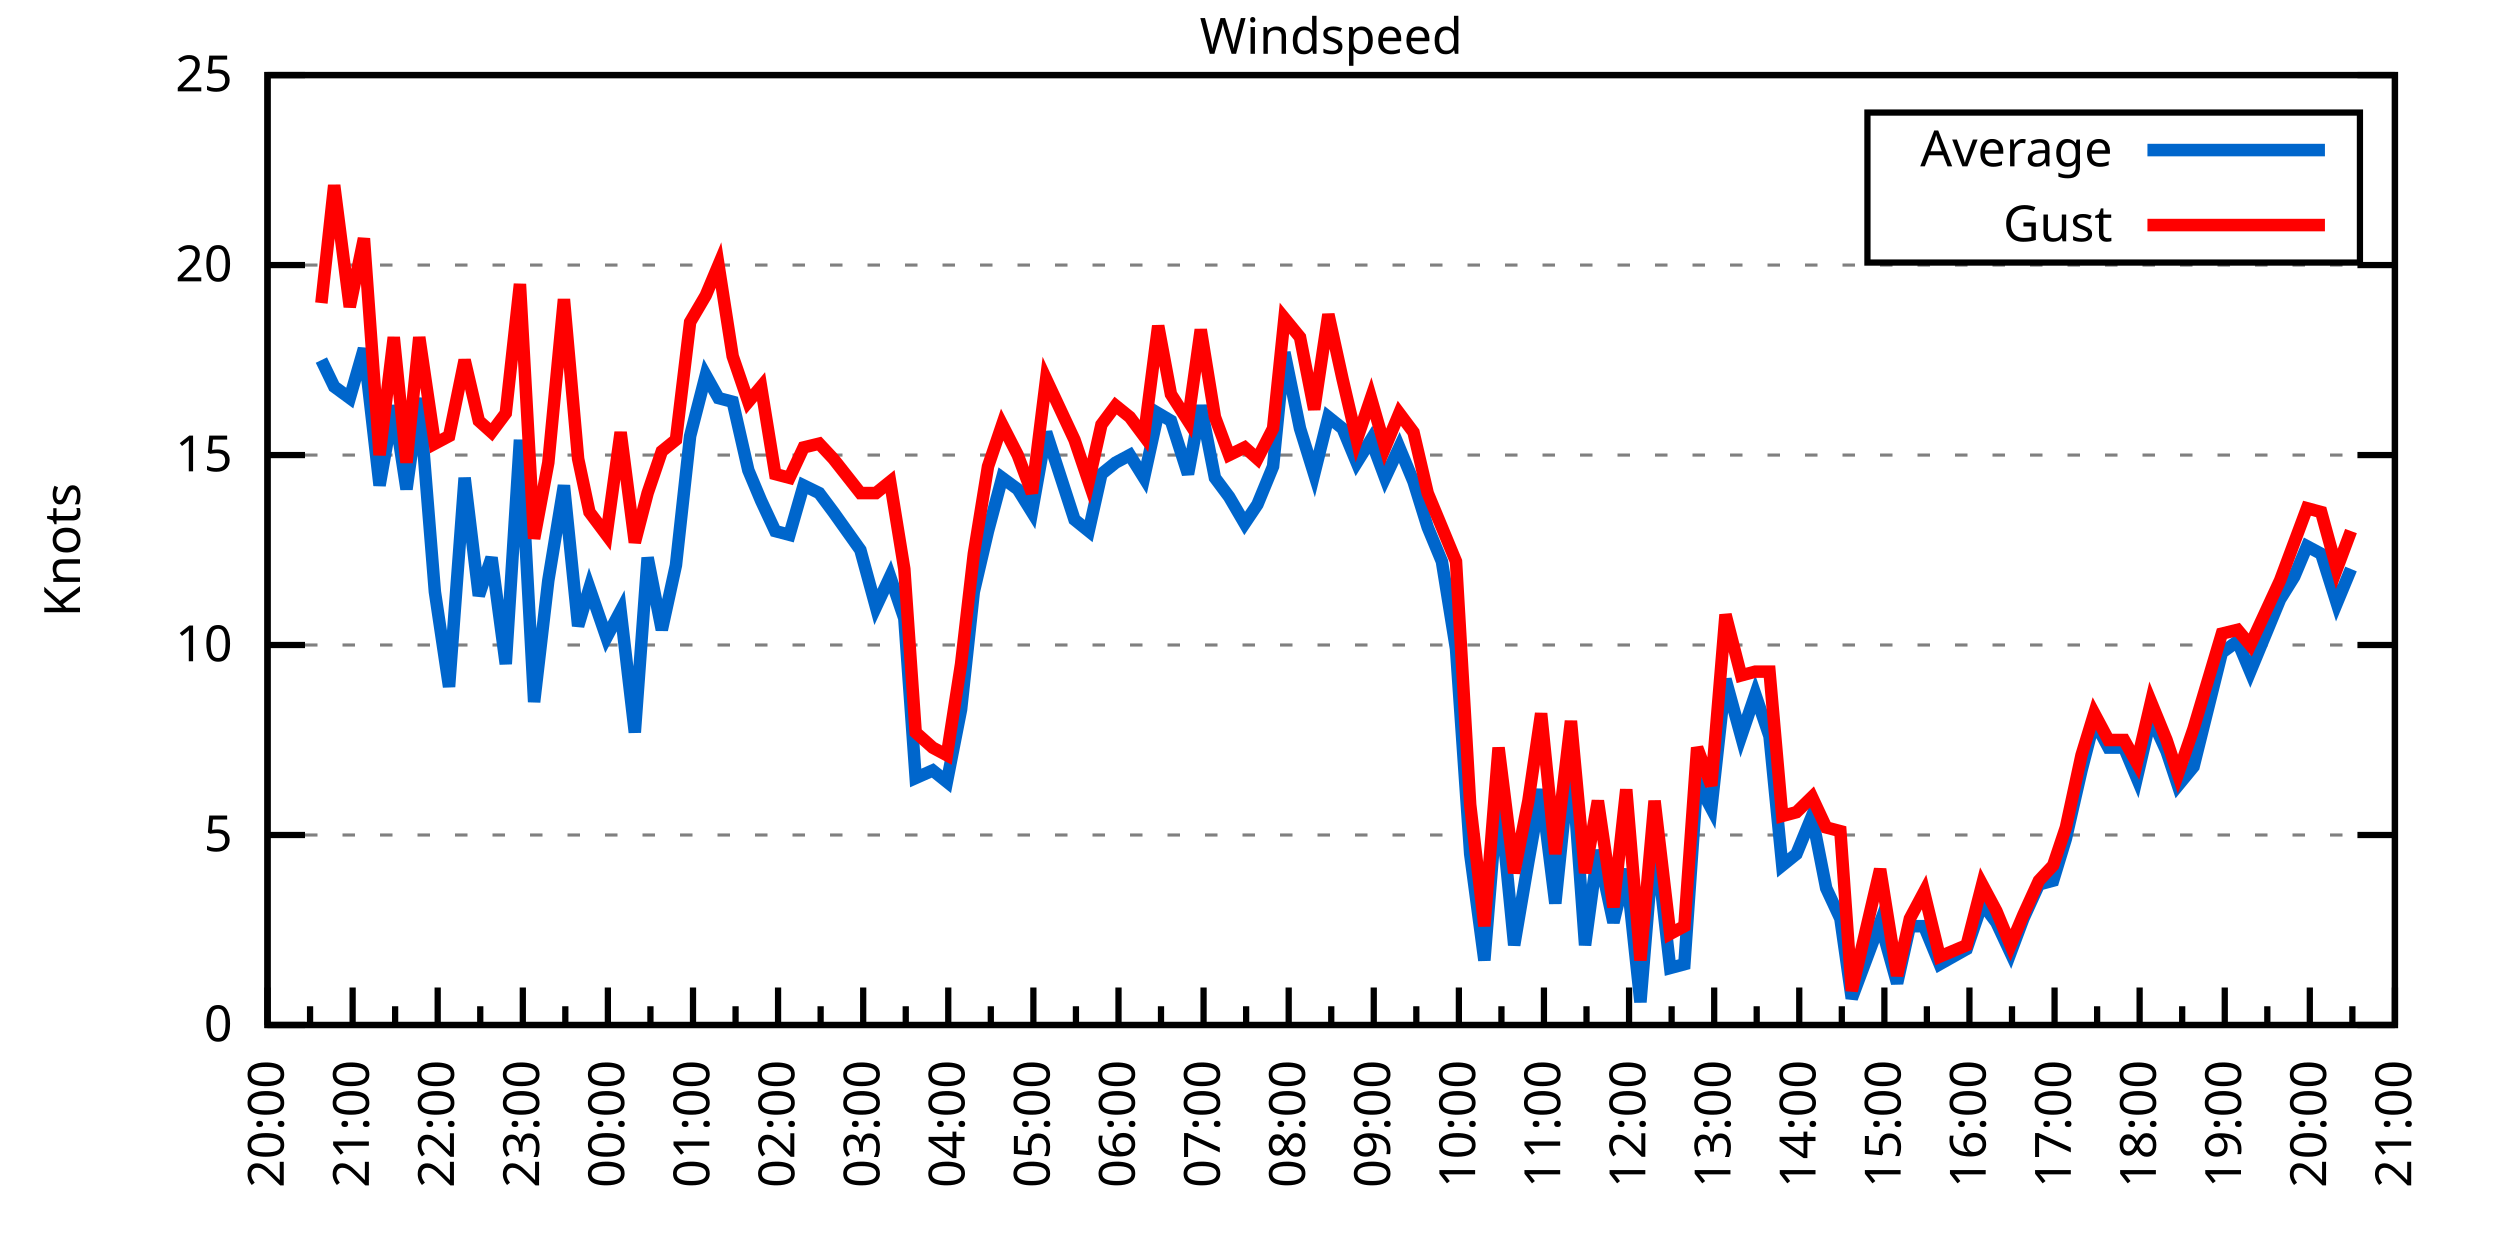
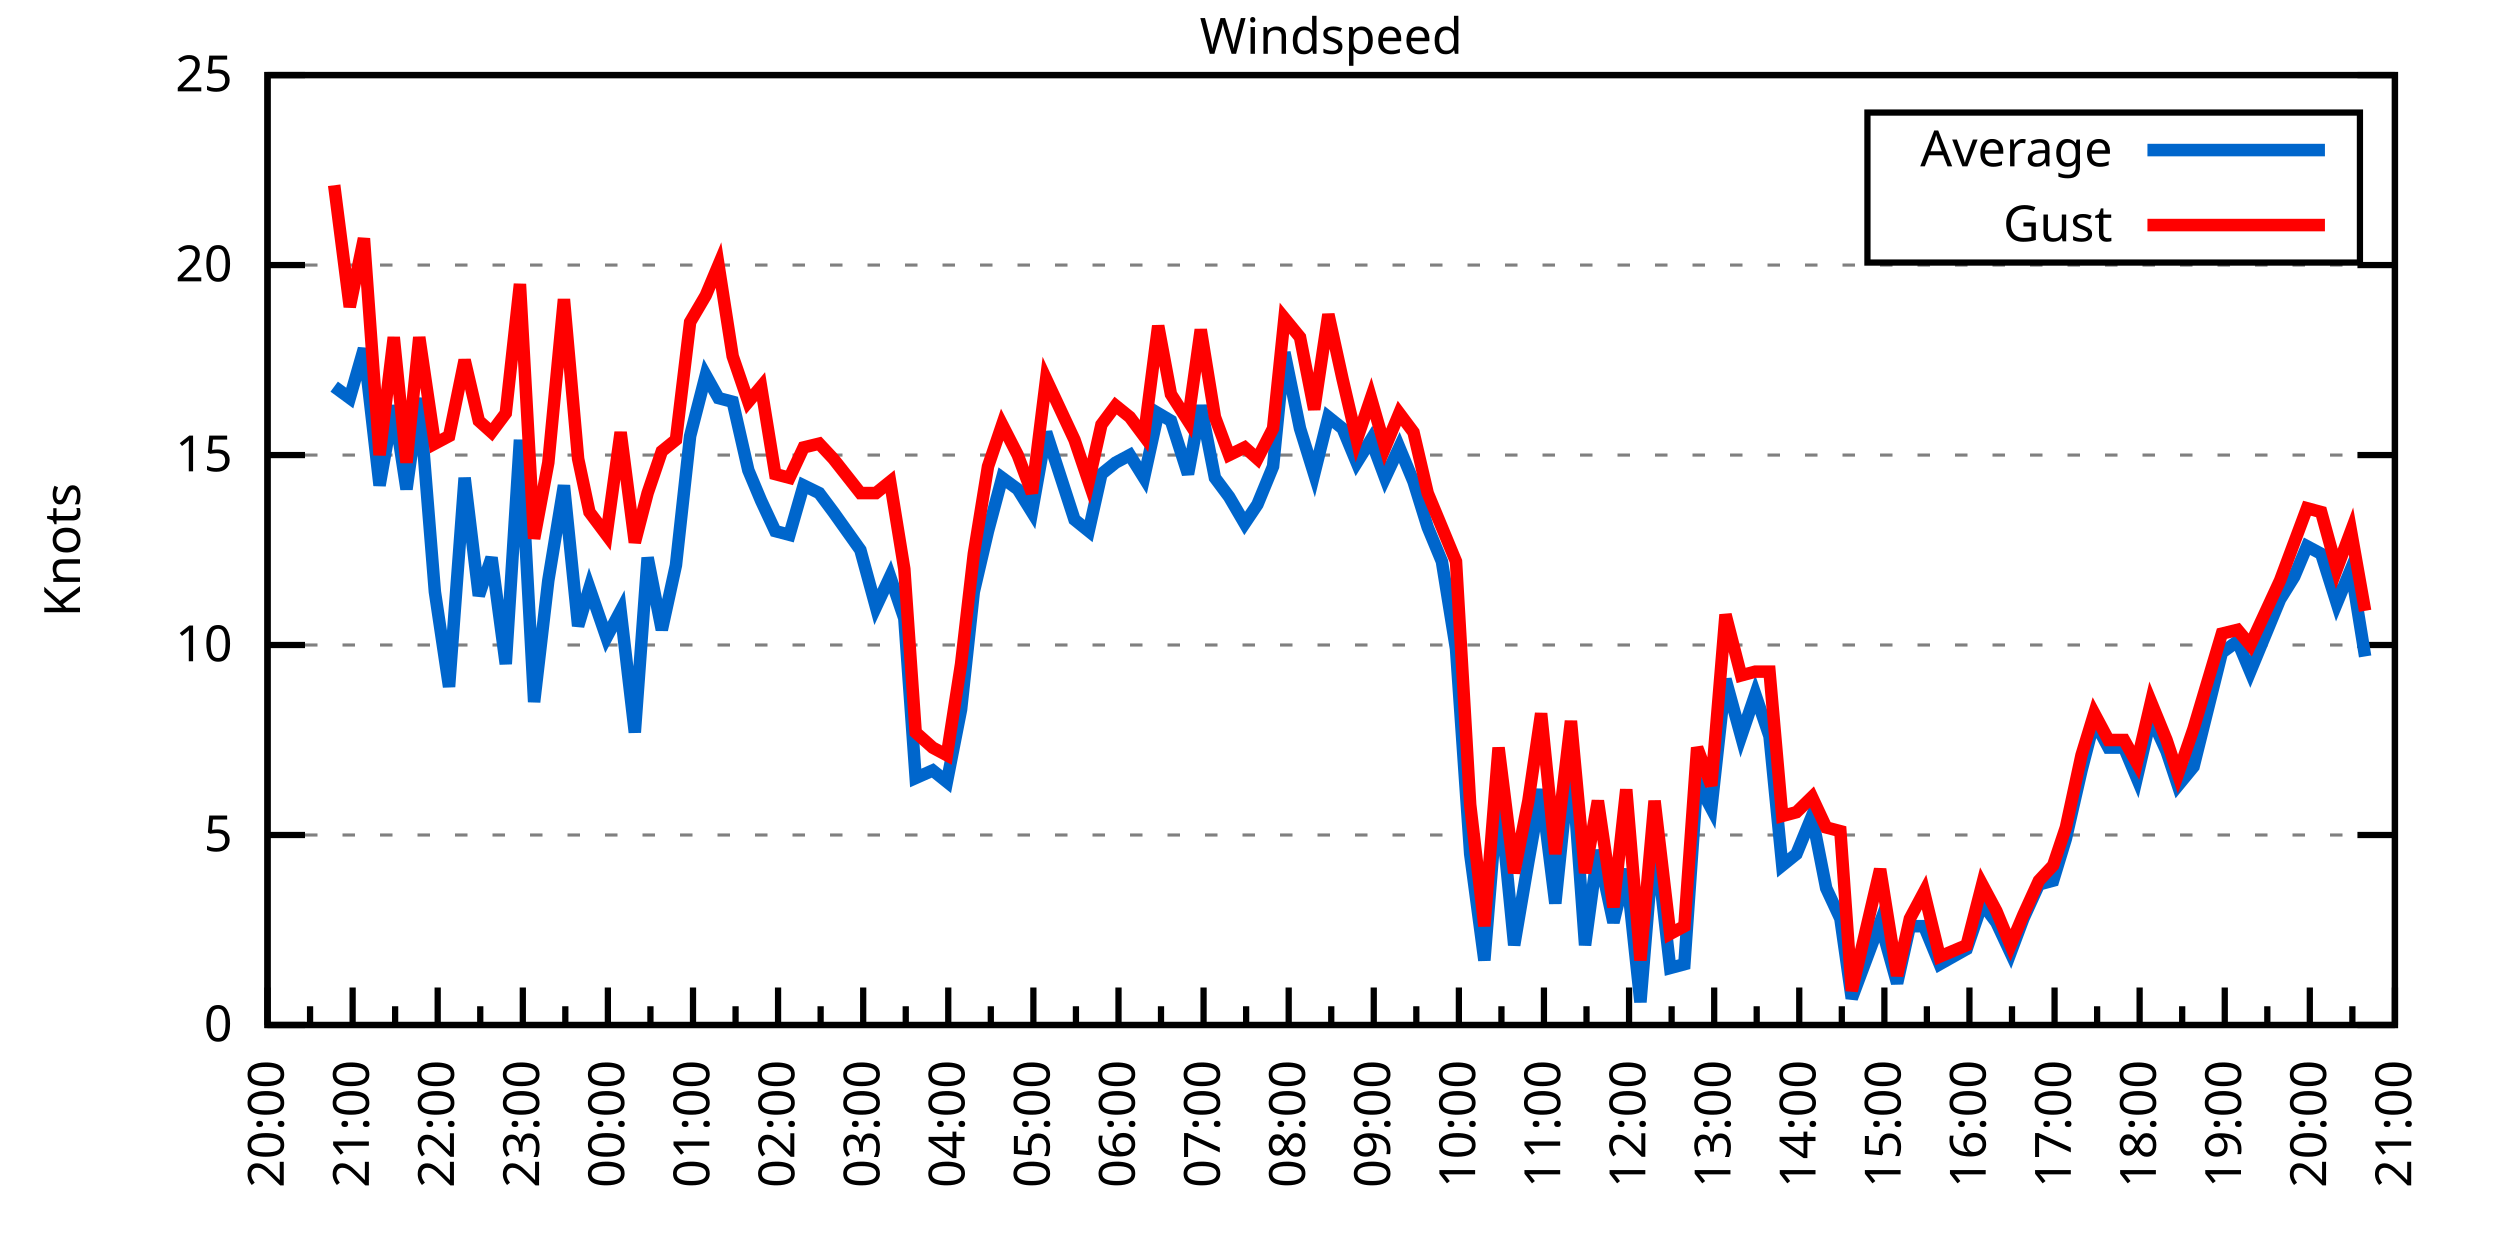
<svg xmlns="http://www.w3.org/2000/svg" xmlns:xlink="http://www.w3.org/1999/xlink" width="400" height="200" viewBox="0 0 400 200">
  <g id="gnuplot_canvas">
    <rect x="0" y="0" width="400" height="200" fill="none" />
    <defs>
      <circle id="gpDot" r="0.5" stroke-width="0.5" stroke="currentColor" />
      <path id="gpPt0" stroke-width="0.333" stroke="currentColor" d="M-1,0 h2 M0,-1 v2" />
      <path id="gpPt1" stroke-width="0.333" stroke="currentColor" d="M-1,-1 L1,1 M1,-1 L-1,1" />
      <path id="gpPt2" stroke-width="0.333" stroke="currentColor" d="M-1,0 L1,0 M0,-1 L0,1 M-1,-1 L1,1 M-1,1 L1,-1" />
      <rect id="gpPt3" stroke-width="0.333" stroke="currentColor" x="-1" y="-1" width="2" height="2" />
      <rect id="gpPt4" stroke-width="0.333" stroke="currentColor" fill="currentColor" x="-1" y="-1" width="2" height="2" />
      <circle id="gpPt5" stroke-width="0.333" stroke="currentColor" cx="0" cy="0" r="1" />
      <use xlink:href="#gpPt5" id="gpPt6" fill="currentColor" stroke="none" />
      <path id="gpPt7" stroke-width="0.333" stroke="currentColor" d="M0,-1.33 L-1.33,0.67 L1.33,0.67 z" />
      <use xlink:href="#gpPt7" id="gpPt8" fill="currentColor" stroke="none" />
      <use xlink:href="#gpPt7" id="gpPt9" stroke="currentColor" transform="rotate(180)" />
      <use xlink:href="#gpPt9" id="gpPt10" fill="currentColor" stroke="none" />
      <use xlink:href="#gpPt3" id="gpPt11" stroke="currentColor" transform="rotate(45)" />
      <use xlink:href="#gpPt11" id="gpPt12" fill="currentColor" stroke="none" />
      <path id="gpPt13" stroke-width="0.333" stroke="currentColor" d="M0,1.330 L1.265,0.411 L0.782,-1.067 L-0.782,-1.076 L-1.265,0.411 z" />
      <use xlink:href="#gpPt13" id="gpPt14" fill="currentColor" stroke="none" />
      <filter id="textbox" filterUnits="objectBoundingBox" x="0" y="0" height="1" width="1">
        <feFlood flood-color="white" flood-opacity="1" result="bgnd" />
        <feComposite in="SourceGraphic" in2="bgnd" operator="atop" />
      </filter>
      <filter id="greybox" filterUnits="objectBoundingBox" x="0" y="0" height="1" width="1">
        <feFlood flood-color="lightgrey" flood-opacity="1" result="grey" />
        <feComposite in="SourceGraphic" in2="grey" operator="atop" />
      </filter>
    </defs>
    <g fill="none" color="white" stroke="currentColor" stroke-width="1.00" stroke-linecap="butt" stroke-linejoin="miter">
</g>
    <g fill="none" color="black" stroke="currentColor" stroke-width="1.00" stroke-linecap="butt" stroke-linejoin="miter">
      <g stroke="none" shape-rendering="crispEdges">
        <polygon fill="rgb(255, 255, 255)" points="42.80,164.00 383.18,164.00 383.18,12.02 42.80,12.02 " />
      </g>
    </g>
    <g fill="none" color="black" stroke="currentColor" stroke-width="1.00" stroke-linecap="butt" stroke-linejoin="miter">
</g>
    <g fill="none" color="black" stroke="black" stroke-width="0.50" stroke-linecap="butt" stroke-linejoin="miter">
</g>
    <g fill="none" color="gray" stroke="currentColor" stroke-width="0.50" stroke-linecap="butt" stroke-linejoin="miter">
      <path stroke="gray" stroke-dasharray="2,4" class="gridline" d="M42.80,164.00 L383.19,164.00  " />
    </g>
    <g fill="none" color="gray" stroke="gray" stroke-width="1.00" stroke-linecap="butt" stroke-linejoin="miter">
</g>
    <g fill="none" color="black" stroke="currentColor" stroke-width="1.00" stroke-linecap="butt" stroke-linejoin="miter">
      <path stroke="black" d="M42.80,164.00 L48.80,164.00 M383.19,164.00 L377.19,164.00  " />
      <g transform="translate(37.20,166.60)" stroke="none" fill="black" font-family="Sans" font-size="8.00" text-anchor="end">
        <text>
          <tspan font-family="Sans"> 0</tspan>
        </text>
      </g>
    </g>
    <g fill="none" color="black" stroke="currentColor" stroke-width="1.00" stroke-linecap="butt" stroke-linejoin="miter">
</g>
    <g fill="none" color="black" stroke="black" stroke-width="0.50" stroke-linecap="butt" stroke-linejoin="miter">
</g>
    <g fill="none" color="gray" stroke="currentColor" stroke-width="0.50" stroke-linecap="butt" stroke-linejoin="miter">
      <path stroke="gray" stroke-dasharray="2,4" class="gridline" d="M42.80,133.60 L383.19,133.60  " />
    </g>
    <g fill="none" color="gray" stroke="gray" stroke-width="1.00" stroke-linecap="butt" stroke-linejoin="miter">
</g>
    <g fill="none" color="black" stroke="currentColor" stroke-width="1.00" stroke-linecap="butt" stroke-linejoin="miter">
      <path stroke="black" d="M42.80,133.60 L48.80,133.60 M383.19,133.60 L377.19,133.60  " />
      <g transform="translate(37.20,136.20)" stroke="none" fill="black" font-family="Sans" font-size="8.00" text-anchor="end">
        <text>
          <tspan font-family="Sans"> 5</tspan>
        </text>
      </g>
    </g>
    <g fill="none" color="black" stroke="currentColor" stroke-width="1.00" stroke-linecap="butt" stroke-linejoin="miter">
</g>
    <g fill="none" color="black" stroke="black" stroke-width="0.50" stroke-linecap="butt" stroke-linejoin="miter">
</g>
    <g fill="none" color="gray" stroke="currentColor" stroke-width="0.50" stroke-linecap="butt" stroke-linejoin="miter">
      <path stroke="gray" stroke-dasharray="2,4" class="gridline" d="M42.80,103.20 L383.19,103.20  " />
    </g>
    <g fill="none" color="gray" stroke="gray" stroke-width="1.00" stroke-linecap="butt" stroke-linejoin="miter">
</g>
    <g fill="none" color="black" stroke="currentColor" stroke-width="1.00" stroke-linecap="butt" stroke-linejoin="miter">
      <path stroke="black" d="M42.80,103.20 L48.80,103.20 M383.19,103.20 L377.19,103.20  " />
      <g transform="translate(37.20,105.80)" stroke="none" fill="black" font-family="Sans" font-size="8.00" text-anchor="end">
        <text>
          <tspan font-family="Sans"> 10</tspan>
        </text>
      </g>
    </g>
    <g fill="none" color="black" stroke="currentColor" stroke-width="1.00" stroke-linecap="butt" stroke-linejoin="miter">
</g>
    <g fill="none" color="black" stroke="black" stroke-width="0.50" stroke-linecap="butt" stroke-linejoin="miter">
</g>
    <g fill="none" color="gray" stroke="currentColor" stroke-width="0.50" stroke-linecap="butt" stroke-linejoin="miter">
      <path stroke="gray" stroke-dasharray="2,4" class="gridline" d="M42.80,72.81 L383.19,72.81  " />
    </g>
    <g fill="none" color="gray" stroke="gray" stroke-width="1.00" stroke-linecap="butt" stroke-linejoin="miter">
</g>
    <g fill="none" color="black" stroke="currentColor" stroke-width="1.00" stroke-linecap="butt" stroke-linejoin="miter">
      <path stroke="black" d="M42.80,72.81 L48.80,72.81 M383.19,72.81 L377.19,72.81  " />
      <g transform="translate(37.20,75.41)" stroke="none" fill="black" font-family="Sans" font-size="8.00" text-anchor="end">
        <text>
          <tspan font-family="Sans"> 15</tspan>
        </text>
      </g>
    </g>
    <g fill="none" color="black" stroke="currentColor" stroke-width="1.00" stroke-linecap="butt" stroke-linejoin="miter">
</g>
    <g fill="none" color="black" stroke="black" stroke-width="0.50" stroke-linecap="butt" stroke-linejoin="miter">
</g>
    <g fill="none" color="gray" stroke="currentColor" stroke-width="0.50" stroke-linecap="butt" stroke-linejoin="miter">
      <path stroke="gray" stroke-dasharray="2,4" class="gridline" d="M42.80,42.41 L383.19,42.41  " />
    </g>
    <g fill="none" color="gray" stroke="gray" stroke-width="1.00" stroke-linecap="butt" stroke-linejoin="miter">
</g>
    <g fill="none" color="black" stroke="currentColor" stroke-width="1.00" stroke-linecap="butt" stroke-linejoin="miter">
      <path stroke="black" d="M42.80,42.41 L48.80,42.41 M383.19,42.41 L377.19,42.41  " />
      <g transform="translate(37.20,45.01)" stroke="none" fill="black" font-family="Sans" font-size="8.00" text-anchor="end">
        <text>
          <tspan font-family="Sans"> 20</tspan>
        </text>
      </g>
    </g>
    <g fill="none" color="black" stroke="currentColor" stroke-width="1.00" stroke-linecap="butt" stroke-linejoin="miter">
</g>
    <g fill="none" color="black" stroke="black" stroke-width="0.50" stroke-linecap="butt" stroke-linejoin="miter">
</g>
    <g fill="none" color="gray" stroke="currentColor" stroke-width="0.50" stroke-linecap="butt" stroke-linejoin="miter">
      <path stroke="gray" stroke-dasharray="2,4" class="gridline" d="M42.80,12.01 L383.19,12.01  " />
    </g>
    <g fill="none" color="gray" stroke="gray" stroke-width="1.00" stroke-linecap="butt" stroke-linejoin="miter">
</g>
    <g fill="none" color="black" stroke="currentColor" stroke-width="1.00" stroke-linecap="butt" stroke-linejoin="miter">
      <path stroke="black" d="M42.80,12.01 L48.80,12.01 M383.19,12.01 L377.19,12.01  " />
      <g transform="translate(37.20,14.61)" stroke="none" fill="black" font-family="Sans" font-size="8.00" text-anchor="end">
        <text>
          <tspan font-family="Sans"> 25</tspan>
        </text>
      </g>
    </g>
    <g fill="none" color="black" stroke="currentColor" stroke-width="1.00" stroke-linecap="butt" stroke-linejoin="miter">
      <path stroke="black" d="M42.80,164.00 L42.80,158.00  " />
      <g transform="translate(45.40,169.60) rotate(270)" stroke="none" fill="black" font-family="Sans" font-size="8.00" text-anchor="end">
        <text>
          <tspan font-family="Sans">20:00</tspan>
        </text>
      </g>
    </g>
    <g fill="none" color="black" stroke="currentColor" stroke-width="1.00" stroke-linecap="butt" stroke-linejoin="miter">
      <path stroke="black" d="M49.61,164.00 L49.61,161.00 M56.42,164.00 L56.42,158.00  " />
      <g transform="translate(59.02,169.60) rotate(270)" stroke="none" fill="black" font-family="Sans" font-size="8.00" text-anchor="end">
        <text>
          <tspan font-family="Sans">21:00</tspan>
        </text>
      </g>
    </g>
    <g fill="none" color="black" stroke="currentColor" stroke-width="1.00" stroke-linecap="butt" stroke-linejoin="miter">
      <path stroke="black" d="M63.22,164.00 L63.22,161.00 M70.03,164.00 L70.03,158.00  " />
      <g transform="translate(72.63,169.60) rotate(270)" stroke="none" fill="black" font-family="Sans" font-size="8.00" text-anchor="end">
        <text>
          <tspan font-family="Sans">22:00</tspan>
        </text>
      </g>
    </g>
    <g fill="none" color="black" stroke="currentColor" stroke-width="1.00" stroke-linecap="butt" stroke-linejoin="miter">
      <path stroke="black" d="M76.84,164.00 L76.84,161.00 M83.65,164.00 L83.65,158.00  " />
      <g transform="translate(86.25,169.60) rotate(270)" stroke="none" fill="black" font-family="Sans" font-size="8.00" text-anchor="end">
        <text>
          <tspan font-family="Sans">23:00</tspan>
        </text>
      </g>
    </g>
    <g fill="none" color="black" stroke="currentColor" stroke-width="1.00" stroke-linecap="butt" stroke-linejoin="miter">
      <path stroke="black" d="M90.45,164.00 L90.45,161.00 M97.26,164.00 L97.26,158.00  " />
      <g transform="translate(99.86,169.60) rotate(270)" stroke="none" fill="black" font-family="Sans" font-size="8.00" text-anchor="end">
        <text>
          <tspan font-family="Sans">00:00</tspan>
        </text>
      </g>
    </g>
    <g fill="none" color="black" stroke="currentColor" stroke-width="1.00" stroke-linecap="butt" stroke-linejoin="miter">
      <path stroke="black" d="M104.07,164.00 L104.07,161.00 M110.88,164.00 L110.88,158.00  " />
      <g transform="translate(113.48,169.60) rotate(270)" stroke="none" fill="black" font-family="Sans" font-size="8.00" text-anchor="end">
        <text>
          <tspan font-family="Sans">01:00</tspan>
        </text>
      </g>
    </g>
    <g fill="none" color="black" stroke="currentColor" stroke-width="1.00" stroke-linecap="butt" stroke-linejoin="miter">
      <path stroke="black" d="M117.69,164.00 L117.69,161.00 M124.49,164.00 L124.49,158.00  " />
      <g transform="translate(127.09,169.60) rotate(270)" stroke="none" fill="black" font-family="Sans" font-size="8.00" text-anchor="end">
        <text>
          <tspan font-family="Sans">02:00</tspan>
        </text>
      </g>
    </g>
    <g fill="none" color="black" stroke="currentColor" stroke-width="1.00" stroke-linecap="butt" stroke-linejoin="miter">
      <path stroke="black" d="M131.30,164.00 L131.30,161.00 M138.11,164.00 L138.11,158.00  " />
      <g transform="translate(140.71,169.60) rotate(270)" stroke="none" fill="black" font-family="Sans" font-size="8.00" text-anchor="end">
        <text>
          <tspan font-family="Sans">03:00</tspan>
        </text>
      </g>
    </g>
    <g fill="none" color="black" stroke="currentColor" stroke-width="1.00" stroke-linecap="butt" stroke-linejoin="miter">
      <path stroke="black" d="M144.92,164.00 L144.92,161.00 M151.72,164.00 L151.72,158.00  " />
      <g transform="translate(154.32,169.60) rotate(270)" stroke="none" fill="black" font-family="Sans" font-size="8.00" text-anchor="end">
        <text>
          <tspan font-family="Sans">04:00</tspan>
        </text>
      </g>
    </g>
    <g fill="none" color="black" stroke="currentColor" stroke-width="1.00" stroke-linecap="butt" stroke-linejoin="miter">
      <path stroke="black" d="M158.53,164.00 L158.53,161.00 M165.34,164.00 L165.34,158.00  " />
      <g transform="translate(167.94,169.60) rotate(270)" stroke="none" fill="black" font-family="Sans" font-size="8.00" text-anchor="end">
        <text>
          <tspan font-family="Sans">05:00</tspan>
        </text>
      </g>
    </g>
    <g fill="none" color="black" stroke="currentColor" stroke-width="1.00" stroke-linecap="butt" stroke-linejoin="miter">
      <path stroke="black" d="M172.15,164.00 L172.15,161.00 M178.96,164.00 L178.96,158.00  " />
      <g transform="translate(181.56,169.60) rotate(270)" stroke="none" fill="black" font-family="Sans" font-size="8.00" text-anchor="end">
        <text>
          <tspan font-family="Sans">06:00</tspan>
        </text>
      </g>
    </g>
    <g fill="none" color="black" stroke="currentColor" stroke-width="1.00" stroke-linecap="butt" stroke-linejoin="miter">
      <path stroke="black" d="M185.76,164.00 L185.76,161.00 M192.57,164.00 L192.57,158.00  " />
      <g transform="translate(195.17,169.60) rotate(270)" stroke="none" fill="black" font-family="Sans" font-size="8.00" text-anchor="end">
        <text>
          <tspan font-family="Sans">07:00</tspan>
        </text>
      </g>
    </g>
    <g fill="none" color="black" stroke="currentColor" stroke-width="1.00" stroke-linecap="butt" stroke-linejoin="miter">
      <path stroke="black" d="M199.38,164.00 L199.38,161.00 M206.19,164.00 L206.19,158.00  " />
      <g transform="translate(208.79,169.60) rotate(270)" stroke="none" fill="black" font-family="Sans" font-size="8.00" text-anchor="end">
        <text>
          <tspan font-family="Sans">08:00</tspan>
        </text>
      </g>
    </g>
    <g fill="none" color="black" stroke="currentColor" stroke-width="1.00" stroke-linecap="butt" stroke-linejoin="miter">
      <path stroke="black" d="M213.00,164.00 L213.00,161.00 M219.80,164.00 L219.80,158.00  " />
      <g transform="translate(222.40,169.60) rotate(270)" stroke="none" fill="black" font-family="Sans" font-size="8.00" text-anchor="end">
        <text>
          <tspan font-family="Sans">09:00</tspan>
        </text>
      </g>
    </g>
    <g fill="none" color="black" stroke="currentColor" stroke-width="1.00" stroke-linecap="butt" stroke-linejoin="miter">
      <path stroke="black" d="M226.61,164.00 L226.61,161.00 M233.42,164.00 L233.42,158.00  " />
      <g transform="translate(236.02,169.60) rotate(270)" stroke="none" fill="black" font-family="Sans" font-size="8.00" text-anchor="end">
        <text>
          <tspan font-family="Sans">10:00</tspan>
        </text>
      </g>
    </g>
    <g fill="none" color="black" stroke="currentColor" stroke-width="1.00" stroke-linecap="butt" stroke-linejoin="miter">
      <path stroke="black" d="M240.23,164.00 L240.23,161.00 M247.03,164.00 L247.03,158.00  " />
      <g transform="translate(249.63,169.60) rotate(270)" stroke="none" fill="black" font-family="Sans" font-size="8.00" text-anchor="end">
        <text>
          <tspan font-family="Sans">11:00</tspan>
        </text>
      </g>
    </g>
    <g fill="none" color="black" stroke="currentColor" stroke-width="1.00" stroke-linecap="butt" stroke-linejoin="miter">
      <path stroke="black" d="M253.84,164.00 L253.84,161.00 M260.65,164.00 L260.65,158.00  " />
      <g transform="translate(263.25,169.60) rotate(270)" stroke="none" fill="black" font-family="Sans" font-size="8.00" text-anchor="end">
        <text>
          <tspan font-family="Sans">12:00</tspan>
        </text>
      </g>
    </g>
    <g fill="none" color="black" stroke="currentColor" stroke-width="1.00" stroke-linecap="butt" stroke-linejoin="miter">
      <path stroke="black" d="M267.46,164.00 L267.46,161.00 M274.27,164.00 L274.27,158.00  " />
      <g transform="translate(276.87,169.60) rotate(270)" stroke="none" fill="black" font-family="Sans" font-size="8.00" text-anchor="end">
        <text>
          <tspan font-family="Sans">13:00</tspan>
        </text>
      </g>
    </g>
    <g fill="none" color="black" stroke="currentColor" stroke-width="1.00" stroke-linecap="butt" stroke-linejoin="miter">
      <path stroke="black" d="M281.07,164.00 L281.07,161.00 M287.88,164.00 L287.88,158.00  " />
      <g transform="translate(290.48,169.60) rotate(270)" stroke="none" fill="black" font-family="Sans" font-size="8.00" text-anchor="end">
        <text>
          <tspan font-family="Sans">14:00</tspan>
        </text>
      </g>
    </g>
    <g fill="none" color="black" stroke="currentColor" stroke-width="1.00" stroke-linecap="butt" stroke-linejoin="miter">
      <path stroke="black" d="M294.69,164.00 L294.69,161.00 M301.50,164.00 L301.50,158.00  " />
      <g transform="translate(304.10,169.60) rotate(270)" stroke="none" fill="black" font-family="Sans" font-size="8.00" text-anchor="end">
        <text>
          <tspan font-family="Sans">15:00</tspan>
        </text>
      </g>
    </g>
    <g fill="none" color="black" stroke="currentColor" stroke-width="1.00" stroke-linecap="butt" stroke-linejoin="miter">
      <path stroke="black" d="M308.30,164.00 L308.30,161.00 M315.11,164.00 L315.11,158.00  " />
      <g transform="translate(317.71,169.60) rotate(270)" stroke="none" fill="black" font-family="Sans" font-size="8.00" text-anchor="end">
        <text>
          <tspan font-family="Sans">16:00</tspan>
        </text>
      </g>
    </g>
    <g fill="none" color="black" stroke="currentColor" stroke-width="1.00" stroke-linecap="butt" stroke-linejoin="miter">
      <path stroke="black" d="M321.92,164.00 L321.92,161.00 M328.73,164.00 L328.73,158.00  " />
      <g transform="translate(331.33,169.60) rotate(270)" stroke="none" fill="black" font-family="Sans" font-size="8.00" text-anchor="end">
        <text>
          <tspan font-family="Sans">17:00</tspan>
        </text>
      </g>
    </g>
    <g fill="none" color="black" stroke="currentColor" stroke-width="1.00" stroke-linecap="butt" stroke-linejoin="miter">
      <path stroke="black" d="M335.54,164.00 L335.54,161.00 M342.34,164.00 L342.34,158.00  " />
      <g transform="translate(344.94,169.60) rotate(270)" stroke="none" fill="black" font-family="Sans" font-size="8.00" text-anchor="end">
        <text>
          <tspan font-family="Sans">18:00</tspan>
        </text>
      </g>
    </g>
    <g fill="none" color="black" stroke="currentColor" stroke-width="1.00" stroke-linecap="butt" stroke-linejoin="miter">
      <path stroke="black" d="M349.15,164.00 L349.15,161.00 M355.96,164.00 L355.96,158.00  " />
      <g transform="translate(358.56,169.60) rotate(270)" stroke="none" fill="black" font-family="Sans" font-size="8.00" text-anchor="end">
        <text>
          <tspan font-family="Sans">19:00</tspan>
        </text>
      </g>
    </g>
    <g fill="none" color="black" stroke="currentColor" stroke-width="1.00" stroke-linecap="butt" stroke-linejoin="miter">
      <path stroke="black" d="M362.77,164.00 L362.77,161.00 M369.57,164.00 L369.57,158.00  " />
      <g transform="translate(372.17,169.60) rotate(270)" stroke="none" fill="black" font-family="Sans" font-size="8.00" text-anchor="end">
        <text>
          <tspan font-family="Sans">20:00</tspan>
        </text>
      </g>
    </g>
    <g fill="none" color="black" stroke="currentColor" stroke-width="1.00" stroke-linecap="butt" stroke-linejoin="miter">
      <path stroke="black" d="M376.38,164.00 L376.38,161.00 M383.19,164.00 L383.19,158.00  " />
      <g transform="translate(385.79,169.60) rotate(270)" stroke="none" fill="black" font-family="Sans" font-size="8.00" text-anchor="end">
        <text>
          <tspan font-family="Sans">21:00</tspan>
        </text>
      </g>
    </g>
    <g fill="none" color="black" stroke="currentColor" stroke-width="1.00" stroke-linecap="butt" stroke-linejoin="miter">
</g>
    <g fill="none" color="black" stroke="currentColor" stroke-width="1.00" stroke-linecap="butt" stroke-linejoin="miter">
      <path stroke="black" d="M42.80,12.01 L42.80,164.00 L383.19,164.00 L383.19,12.01 L42.80,12.01 Z  " />
    </g>
    <g fill="none" color="black" stroke="currentColor" stroke-width="1.00" stroke-linecap="butt" stroke-linejoin="miter">
      <g transform="translate(12.80,88.01) rotate(270)" stroke="none" fill="black" font-family="Sans" font-size="8.00" text-anchor="middle">
        <text>
          <tspan font-family="Sans">Knots</tspan>
        </text>
      </g>
    </g>
    <g fill="none" color="black" stroke="currentColor" stroke-width="1.00" stroke-linecap="butt" stroke-linejoin="miter">
</g>
    <g fill="none" color="black" stroke="currentColor" stroke-width="1.00" stroke-linecap="butt" stroke-linejoin="miter">
      <path stroke="black" d="M298.79,42.01 L298.79,18.01 L377.59,18.01 L377.59,42.01 L298.79,42.01 Z  " />
    </g>
    <g id="Windspeed_plot_1">
      <g fill="none" color="white" stroke="black" stroke-width="2.00" stroke-linecap="butt" stroke-linejoin="miter">
</g>
      <g fill="none" color="black" stroke="currentColor" stroke-width="2.00" stroke-linecap="butt" stroke-linejoin="miter">
        <g transform="translate(337.99,26.61)" stroke="none" fill="black" font-family="Sans" font-size="8.00" text-anchor="end">
          <text>
            <tspan font-family="Sans">Average</tspan>
          </text>
        </g>
      </g>
      <g fill="none" color="black" stroke="currentColor" stroke-width="2.00" stroke-linecap="butt" stroke-linejoin="miter">
-         <path stroke="rgb(  0, 102, 204)" d="M343.59,24.01 L371.99,24.01 M51.42,57.61 L53.47,61.86 L55.96,63.69 L58.23,55.78 L60.73,77.67 L63.00,64.90   L65.04,78.28 L67.08,63.69 L69.58,94.69 L71.85,109.89 L74.34,76.45 L76.61,95.30 L78.65,89.22 L80.92,106.24   L83.19,70.37 L85.46,112.32 L87.73,92.87 L90.23,77.67 L92.50,100.16 L94.31,94.08 L97.04,101.99 L99.30,97.73   L101.57,117.19 L103.62,89.22 L105.89,100.77 L108.15,90.44 L110.42,69.77 L112.92,60.04 L114.96,63.69 L117.23,64.29   L119.73,75.24 L121.77,80.10 L124.04,84.97 L126.31,85.57 L128.58,77.67 L131.07,78.89 L133.34,81.93 L137.66,88.00   L140.15,97.12 L142.42,92.26 L144.69,98.95 L146.51,124.48 L149.23,123.27 L151.50,125.09 L153.77,113.54 L155.81,94.69   L158.08,84.97 L160.35,76.45 L162.84,78.28 L165.11,81.93 L167.38,69.16 L171.92,83.14 L174.19,84.97 L176.23,75.85   L178.50,74.02 L180.77,72.81 L183.04,76.45 L185.31,66.12 L187.35,67.33 L190.08,75.85 L192.12,64.90 L194.39,76.45   L196.66,79.49 L199.15,83.75 L201.19,80.71 L203.69,74.63 L205.51,56.39 L208.00,68.55 L210.27,75.85 L212.54,66.73   L214.81,68.55 L217.08,74.02 L219.35,70.37 L221.62,76.45 L223.89,71.59 L226.16,77.06 L228.43,84.36 L230.70,89.83   L232.96,103.81 L235.23,136.64 L237.50,153.66 L239.77,125.70 L242.27,151.23 L244.54,137.86 L246.58,126.31 L248.85,144.55   L251.35,120.23 L253.61,151.23 L255.66,136.03 L258.15,147.59 L260.20,139.07 L262.47,160.35 L264.73,132.99 L267.23,154.88   L269.50,154.27 L271.54,125.09 L273.81,129.35 L276.08,108.68 L278.58,117.80 L280.85,111.11 L283.12,117.80 L285.16,138.47   L287.43,136.64 L289.92,130.56 L292.19,142.11 L294.46,146.98 L296.28,159.74 L300.82,147.59 L303.54,157.31 L305.58,148.19   L307.85,148.19 L310.35,154.27 L314.66,151.84 L317.15,144.55 L319.42,147.59 L321.69,152.45 L323.74,146.98 L326.23,141.51   L328.50,140.90 L330.54,134.21 L333.04,123.27 L335.08,115.36 L337.35,119.62 L339.85,119.62 L341.89,124.48 L344.16,114.76   L346.65,120.23 L348.47,125.70 L350.97,122.66 L355.50,104.42 L358.00,102.60 L360.04,107.46 L364.81,95.91 L367.08,92.26   L369.12,87.40 L371.39,88.61 L373.89,96.52 L376.16,91.04  " />
+         <path stroke="rgb(  0, 102, 204)" d="M343.59,24.01 L371.99,24.01 M53.47,61.86 L55.96,63.69 L58.23,55.78 L60.73,77.67 L63.00,64.90 L65.04,78.28   L67.08,63.69 L69.58,94.69 L71.85,109.89 L74.34,76.45 L76.61,95.30 L78.65,89.22 L80.92,106.24 L83.19,70.37   L85.46,112.32 L87.73,92.87 L90.23,77.67 L92.50,100.16 L94.31,94.08 L97.04,101.99 L99.30,97.73 L101.57,117.19   L103.62,89.22 L105.89,100.77 L108.15,90.44 L110.42,69.77 L112.92,60.04 L114.96,63.69 L117.23,64.29 L119.73,75.24   L121.77,80.10 L124.04,84.97 L126.31,85.57 L128.58,77.67 L131.07,78.89 L133.34,81.93 L137.66,88.00 L140.15,97.12   L142.42,92.26 L144.69,98.95 L146.51,124.48 L149.23,123.27 L151.50,125.09 L153.77,113.54 L155.81,94.69 L158.08,84.97   L160.35,76.45 L162.84,78.28 L165.11,81.93 L167.38,69.16 L171.92,83.14 L174.19,84.97 L176.23,75.85 L178.50,74.02   L180.77,72.81 L183.04,76.45 L185.31,66.12 L187.35,67.33 L190.08,75.85 L192.12,64.90 L194.39,76.45 L196.66,79.49   L199.15,83.75 L201.19,80.71 L203.69,74.63 L205.51,56.39 L208.00,68.55 L210.27,75.85 L212.54,66.73 L214.81,68.55   L217.08,74.02 L219.35,70.37 L221.62,76.45 L223.89,71.59 L226.16,77.06 L228.43,84.36 L230.70,89.83 L232.96,103.81   L235.23,136.64 L237.50,153.66 L239.77,125.70 L242.27,151.23 L244.54,137.86 L246.58,126.31 L248.85,144.55 L251.35,120.23   L253.61,151.23 L255.66,136.03 L258.15,147.59 L260.20,139.07 L262.47,160.35 L264.73,132.99 L267.23,154.88 L269.50,154.27   L271.54,125.09 L273.81,129.35 L276.08,108.68 L278.58,117.80 L280.85,111.11 L283.12,117.80 L285.16,138.47 L287.43,136.64   L289.92,130.56 L292.19,142.11 L294.46,146.98 L296.28,159.74 L300.82,147.59 L303.54,157.31 L305.58,148.19 L307.85,148.19   L310.35,154.27 L314.66,151.84 L317.15,144.55 L319.42,147.59 L321.69,152.45 L323.74,146.98 L326.23,141.51 L328.50,140.90   L330.54,134.21 L333.04,123.27 L335.08,115.36 L337.35,119.62 L339.85,119.62 L341.89,124.48 L344.16,114.76 L346.65,120.23   L348.47,125.70 L350.97,122.66 L355.50,104.42 L358.00,102.60 L360.04,107.46 L364.81,95.91 L367.08,92.26 L369.12,87.40   L371.39,88.61 L373.89,96.52 L376.16,91.04 L378.42,105.03  " />
      </g>
    </g>
    <g id="Windspeed_plot_2">
      <g fill="none" color="black" stroke="currentColor" stroke-width="2.00" stroke-linecap="butt" stroke-linejoin="miter">
        <g transform="translate(337.99,38.61)" stroke="none" fill="black" font-family="Sans" font-size="8.00" text-anchor="end">
          <text>
            <tspan font-family="Sans">Gust</tspan>
          </text>
        </g>
      </g>
      <g fill="none" color="black" stroke="currentColor" stroke-width="2.00" stroke-linecap="butt" stroke-linejoin="miter">
-         <path stroke="rgb(255,   0,   0)" d="M343.59,36.01 L371.99,36.01 M51.42,48.49 L53.47,29.64 L55.96,49.10 L58.23,38.15 L60.73,72.81 L63.00,53.96   L65.04,74.02 L67.08,53.96 L69.58,70.98 L71.85,69.77 L74.34,57.61 L76.61,67.33 L78.65,69.16 L80.92,66.12   L83.19,45.45 L85.46,86.18 L87.73,74.02 L90.23,47.88 L92.50,73.41 L94.31,81.93 L97.04,85.57 L99.30,69.16   L101.57,86.79 L103.62,78.89 L105.89,72.20 L108.15,70.37 L110.42,51.53 L112.92,47.27 L114.96,42.41 L117.23,57.00   L119.73,64.29 L121.77,61.86 L124.04,75.85 L126.31,76.45 L128.58,71.59 L131.07,70.98 L133.34,73.41 L137.66,78.89   L140.15,78.89 L142.42,77.06 L144.69,91.04 L146.51,117.19 L149.23,119.62 L151.50,120.83 L153.77,106.24 L155.81,88.61   L158.08,74.63 L160.35,67.94 L162.84,72.81 L165.11,78.89 L167.38,60.65 L171.92,70.37 L174.19,77.06 L176.23,67.94   L178.50,64.90 L180.77,66.73 L183.04,69.77 L185.31,52.14 L187.35,63.08 L190.08,67.33 L192.12,52.74 L194.39,66.73   L196.66,72.81 L199.15,71.59 L201.19,73.41 L203.69,68.55 L205.51,50.92 L208.00,53.96 L210.27,65.51 L212.54,50.31   L214.81,60.65 L217.08,70.37 L219.35,63.69 L221.62,71.59 L223.89,66.12 L226.16,69.16 L228.43,78.89 L230.70,84.36   L232.96,89.83 L235.23,128.74 L237.50,148.19 L239.77,119.62 L242.27,139.68 L244.54,128.13 L246.58,114.15 L248.85,136.64   L251.35,115.36 L253.61,139.68 L255.66,128.13 L258.15,145.15 L260.20,126.31 L262.47,153.66 L264.73,128.13 L267.23,149.41   L269.50,148.19 L271.54,119.62 L273.81,125.70 L276.08,98.34 L278.58,108.07 L280.85,107.46 L283.12,107.46 L285.16,130.56   L287.43,129.95 L289.92,127.52 L292.19,132.39 L294.46,132.99 L296.28,158.53 L300.82,139.07 L303.54,156.10 L305.58,146.98   L307.85,142.72 L310.35,153.06 L314.66,151.23 L317.15,141.51 L319.42,145.76 L321.69,151.23 L323.74,146.37 L326.23,140.90   L328.50,138.47 L330.54,132.39 L333.04,120.83 L335.08,114.15 L337.35,118.40 L339.85,118.40 L341.89,122.05 L344.16,112.32   L346.65,118.40 L348.47,123.87 L350.97,116.58 L355.50,101.38 L358.00,100.77 L360.04,103.20 L364.81,92.87 L367.08,86.79   L369.12,81.32 L371.39,81.93 L373.89,91.04 L376.16,84.97  " />
+         <path stroke="rgb(255,   0,   0)" d="M343.59,36.01 L371.99,36.01 M53.47,29.64 L55.96,49.10 L58.23,38.15 L60.73,72.81 L63.00,53.96 L65.04,74.02   L67.08,53.96 L69.58,70.98 L71.85,69.77 L74.34,57.61 L76.61,67.33 L78.65,69.16 L80.92,66.12 L83.19,45.45   L85.46,86.18 L87.73,74.02 L90.23,47.88 L92.50,73.41 L94.31,81.93 L97.04,85.57 L99.30,69.16 L101.57,86.79   L103.62,78.89 L105.89,72.20 L108.15,70.37 L110.42,51.53 L112.92,47.27 L114.96,42.41 L117.23,57.00 L119.73,64.29   L121.77,61.86 L124.04,75.85 L126.31,76.45 L128.58,71.59 L131.07,70.98 L133.34,73.41 L137.66,78.89 L140.15,78.89   L142.42,77.06 L144.69,91.04 L146.51,117.19 L149.23,119.62 L151.50,120.83 L153.77,106.24 L155.81,88.61 L158.08,74.63   L160.35,67.94 L162.84,72.81 L165.11,78.89 L167.38,60.65 L171.92,70.37 L174.19,77.06 L176.23,67.94 L178.50,64.90   L180.77,66.73 L183.04,69.77 L185.31,52.14 L187.35,63.08 L190.08,67.33 L192.12,52.74 L194.39,66.73 L196.66,72.81   L199.15,71.59 L201.19,73.41 L203.69,68.55 L205.51,50.92 L208.00,53.96 L210.27,65.51 L212.54,50.31 L214.81,60.65   L217.08,70.37 L219.35,63.69 L221.62,71.59 L223.89,66.12 L226.16,69.16 L228.43,78.89 L230.70,84.36 L232.96,89.83   L235.23,128.74 L237.50,148.19 L239.77,119.62 L242.27,139.68 L244.54,128.13 L246.58,114.15 L248.85,136.64 L251.35,115.36   L253.61,139.68 L255.66,128.13 L258.15,145.15 L260.20,126.31 L262.47,153.66 L264.73,128.13 L267.23,149.41 L269.50,148.19   L271.54,119.62 L273.81,125.70 L276.08,98.34 L278.58,108.07 L280.85,107.46 L283.12,107.46 L285.16,130.56 L287.43,129.95   L289.92,127.52 L292.19,132.39 L294.46,132.99 L296.28,158.53 L300.82,139.07 L303.54,156.10 L305.58,146.98 L307.85,142.72   L310.35,153.06 L314.66,151.23 L317.15,141.51 L319.42,145.76 L321.69,151.23 L323.74,146.37 L326.23,140.90 L328.50,138.47   L330.54,132.39 L333.04,120.83 L335.08,114.15 L337.35,118.40 L339.85,118.40 L341.89,122.05 L344.16,112.32 L346.65,118.40   L348.47,123.87 L350.97,116.58 L355.50,101.38 L358.00,100.77 L360.04,103.20 L364.81,92.87 L367.08,86.79 L369.12,81.32   L371.39,81.93 L373.89,91.04 L376.16,84.97 L378.42,97.73  " />
      </g>
    </g>
    <g fill="none" color="black" stroke="currentColor" stroke-width="2.00" stroke-linecap="butt" stroke-linejoin="miter">
</g>
    <g fill="none" color="black" stroke="black" stroke-width="1.00" stroke-linecap="butt" stroke-linejoin="miter">
</g>
    <g fill="none" color="black" stroke="currentColor" stroke-width="1.00" stroke-linecap="butt" stroke-linejoin="miter">
      <path stroke="black" d="M42.80,12.01 L42.80,164.00 L383.19,164.00 L383.19,12.01 L42.80,12.01 Z  " />
    </g>
    <g fill="none" color="black" stroke="currentColor" stroke-width="1.00" stroke-linecap="butt" stroke-linejoin="miter">
      <g transform="translate(212.99,8.61)" stroke="none" fill="black" font-family="Sans" font-size="8.00" text-anchor="middle">
        <text>
          <tspan font-family="Sans">Windspeed</tspan>
        </text>
      </g>
    </g>
    <g fill="none" color="black" stroke="currentColor" stroke-width="1.00" stroke-linecap="butt" stroke-linejoin="miter">
</g>
  </g>
</svg>
